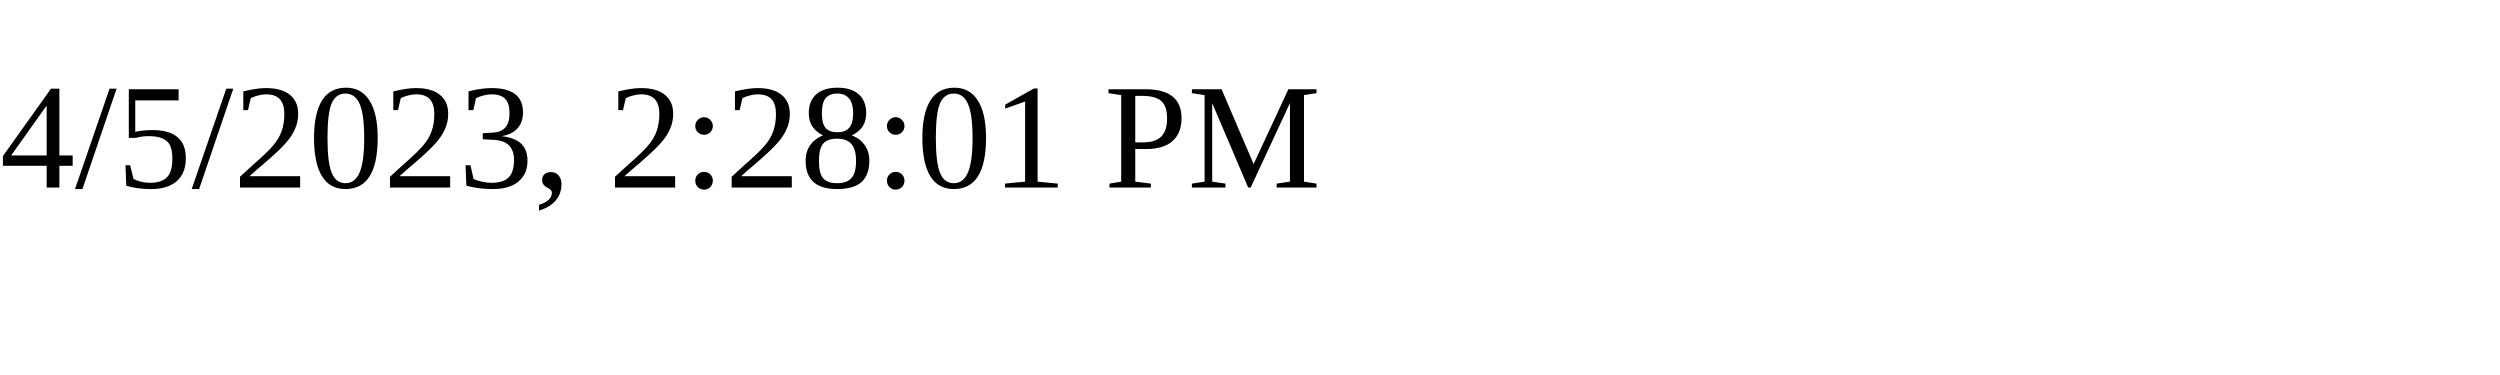
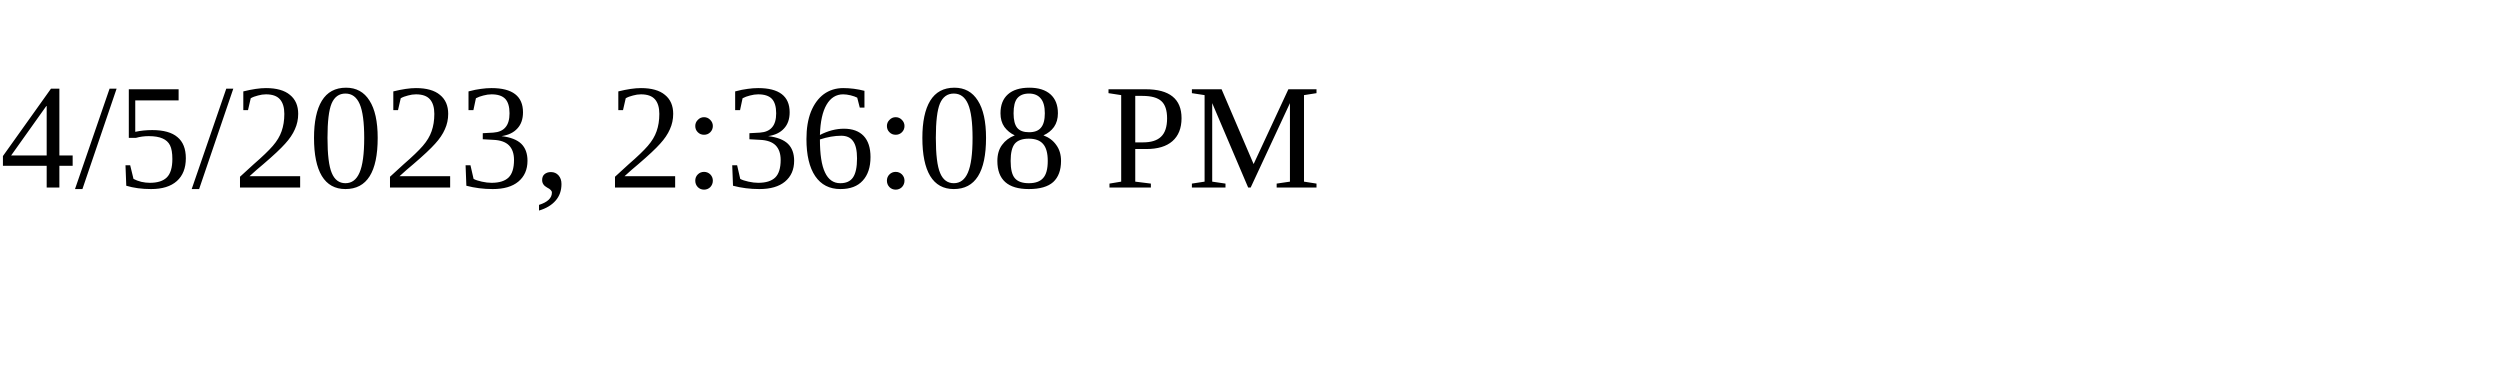
<svg xmlns="http://www.w3.org/2000/svg" height="30" width="200">
-   <text x="0" y="15">4/5/2023, 2:28:01 PM</text>
+   <text x="0" y="15">4/5/2023, 2:36:08 PM</text>
</svg>
